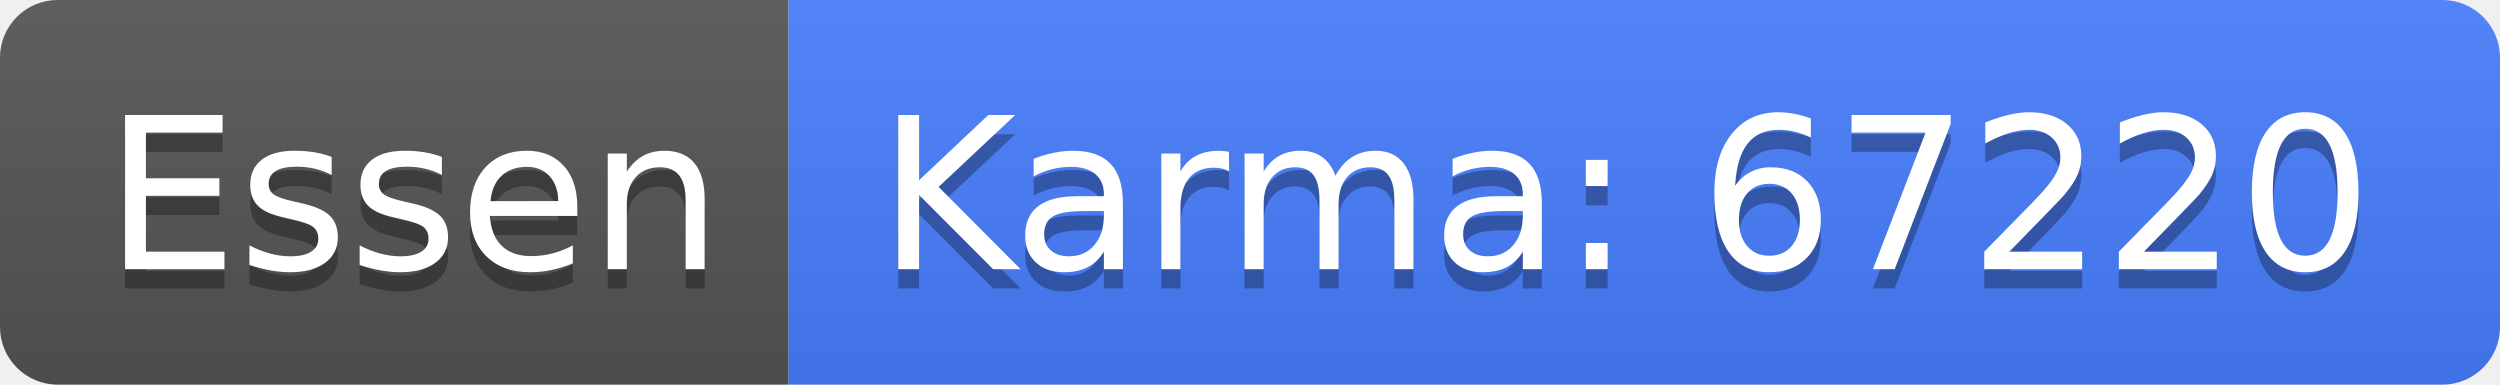
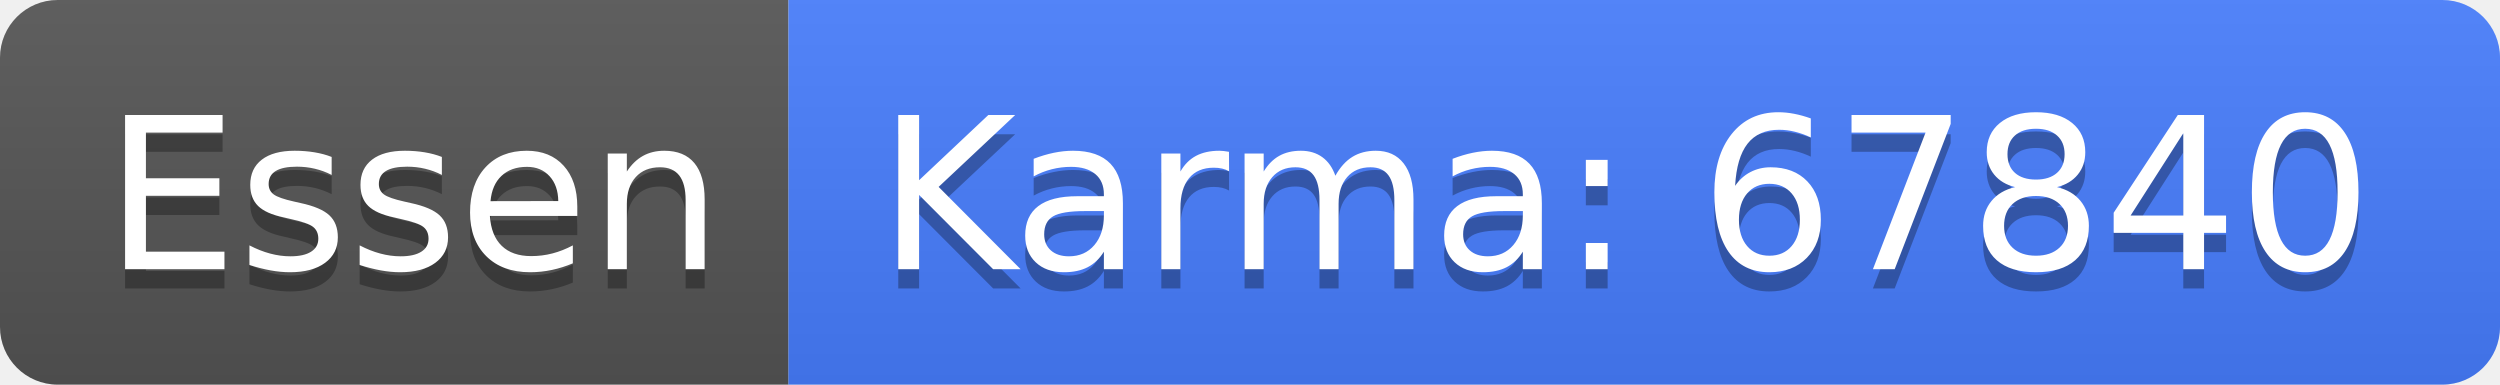
<svg xmlns="http://www.w3.org/2000/svg" width="130" height="20">
  <linearGradient id="b" x2="0" y2="100%">
    <stop offset="0" stop-color="#bbb" stop-opacity=".1" />
    <stop offset="1" stop-opacity=".1" />
  </linearGradient>
  <clipPath id="a">
    <rect width="130" height="20" rx="3" fill="#fff" />
  </clipPath>
  <g clip-path="url(#a)">
    <path fill="#555" d="M0 0h41v20H0z" />
    <path fill="#477eff" d="M41 0h89v20H41z" />
    <path fill="url(#b)" d="M0 0h130v20H0z" />
  </g>
  <g fill="#fff" text-anchor="middle" font-family="DejaVu Sans,Verdana,Geneva,sans-serif" font-size="110">
    <text x="215" y="150" fill="#010101" fill-opacity=".3" transform="scale(.1)" textLength="310">Essen</text>
    <text x="215" y="140" transform="scale(.1)" textLength="310">Essen</text>
-     <text x="845" y="150" fill="#010101" fill-opacity=".3" transform="scale(.1)" textLength="790">Karma: 67220</text>
-     <text x="845" y="140" transform="scale(.1)" textLength="790">Karma: 67220</text>
+     <text x="845" y="150" fill="#010101" fill-opacity=".3" transform="scale(.1)" textLength="790">Karma: 67840</text>
+     <text x="845" y="140" transform="scale(.1)" textLength="790">Karma: 67840</text>
  </g>
</svg>
